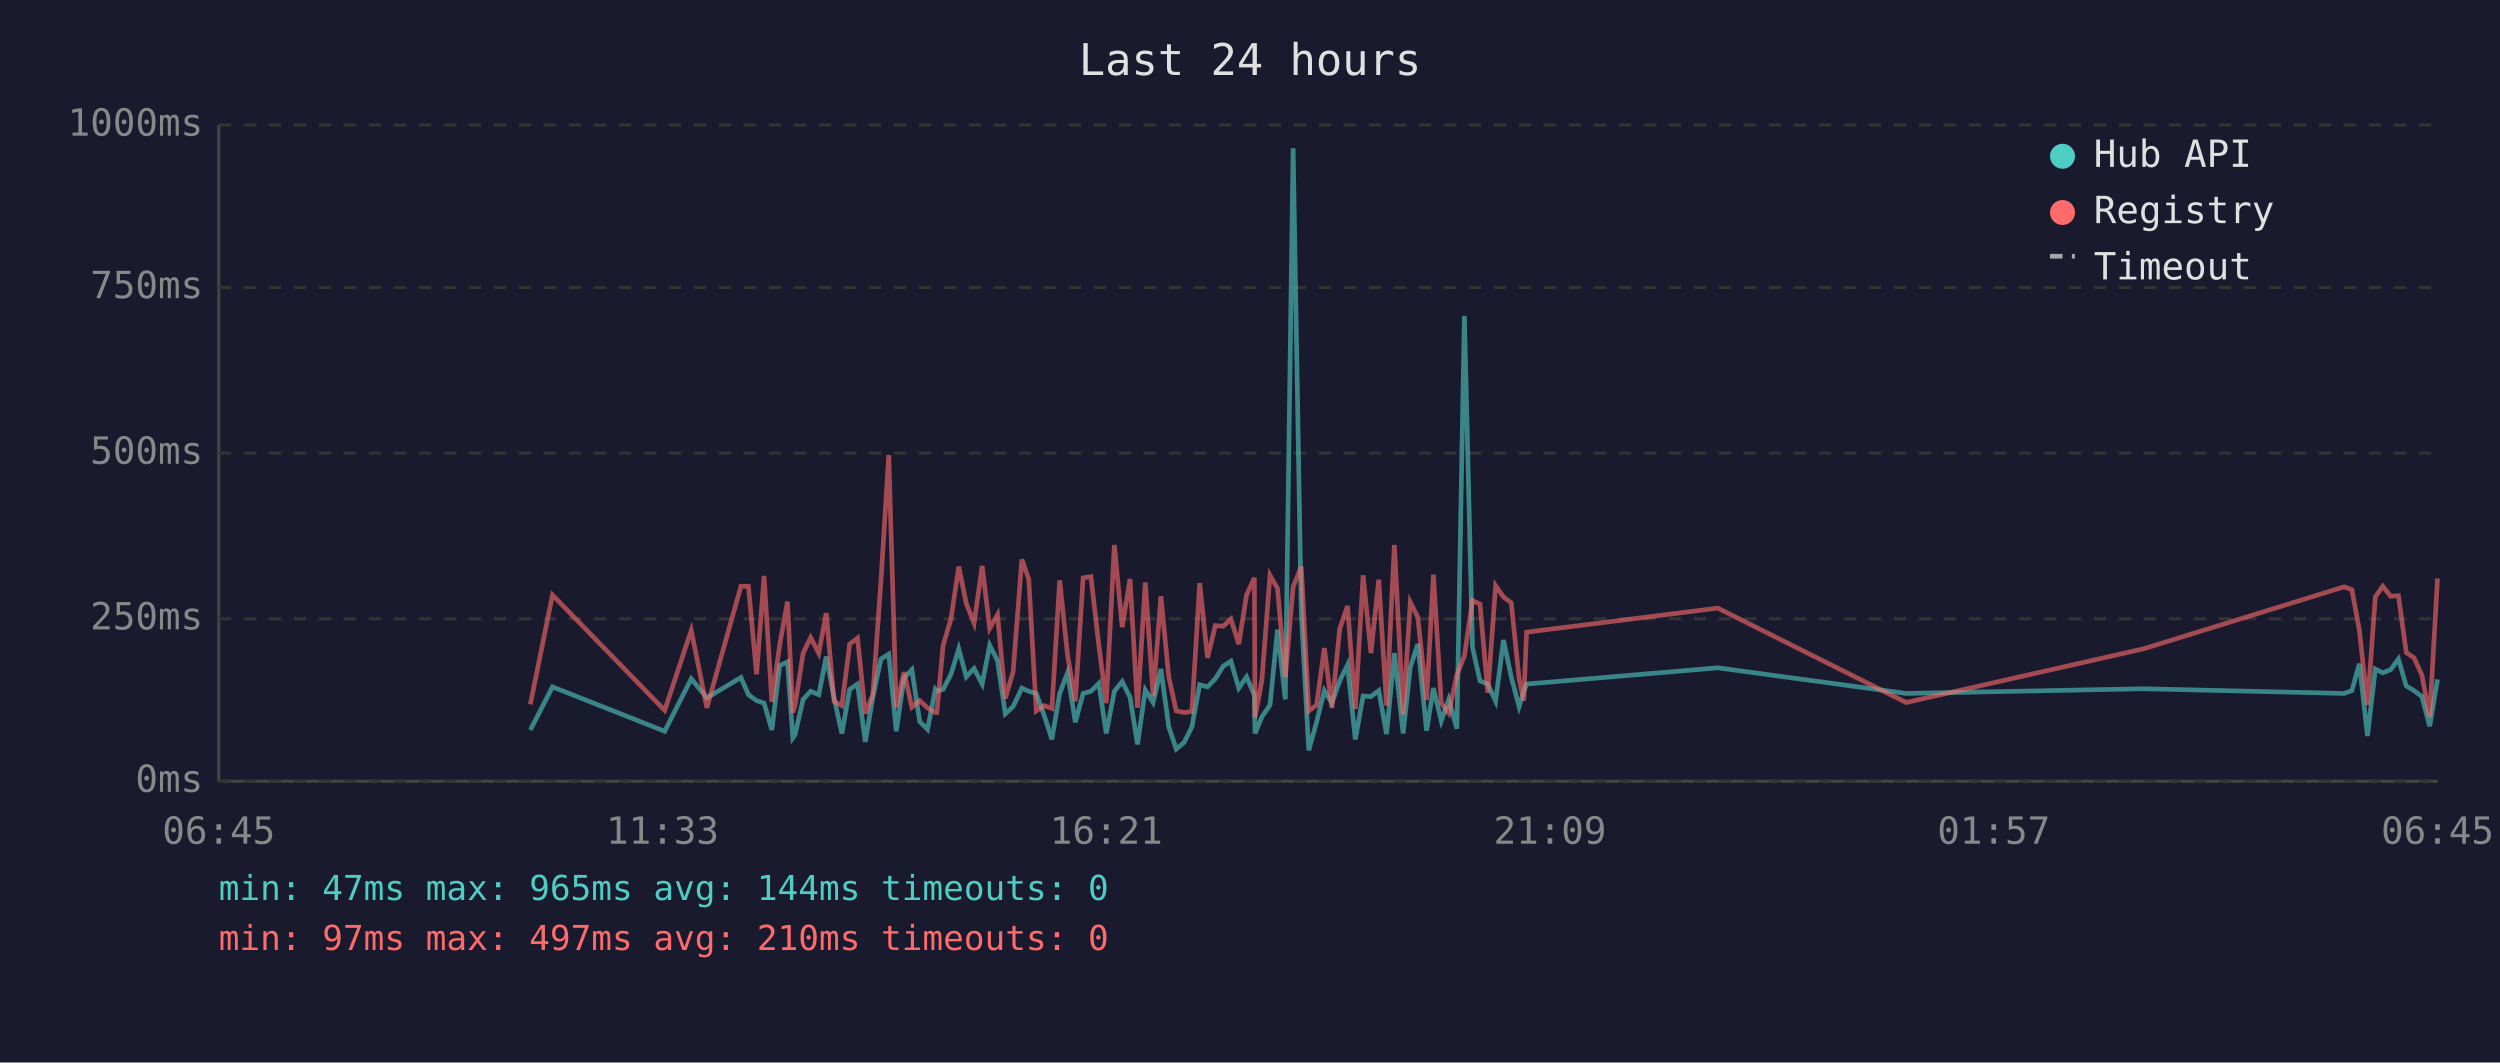
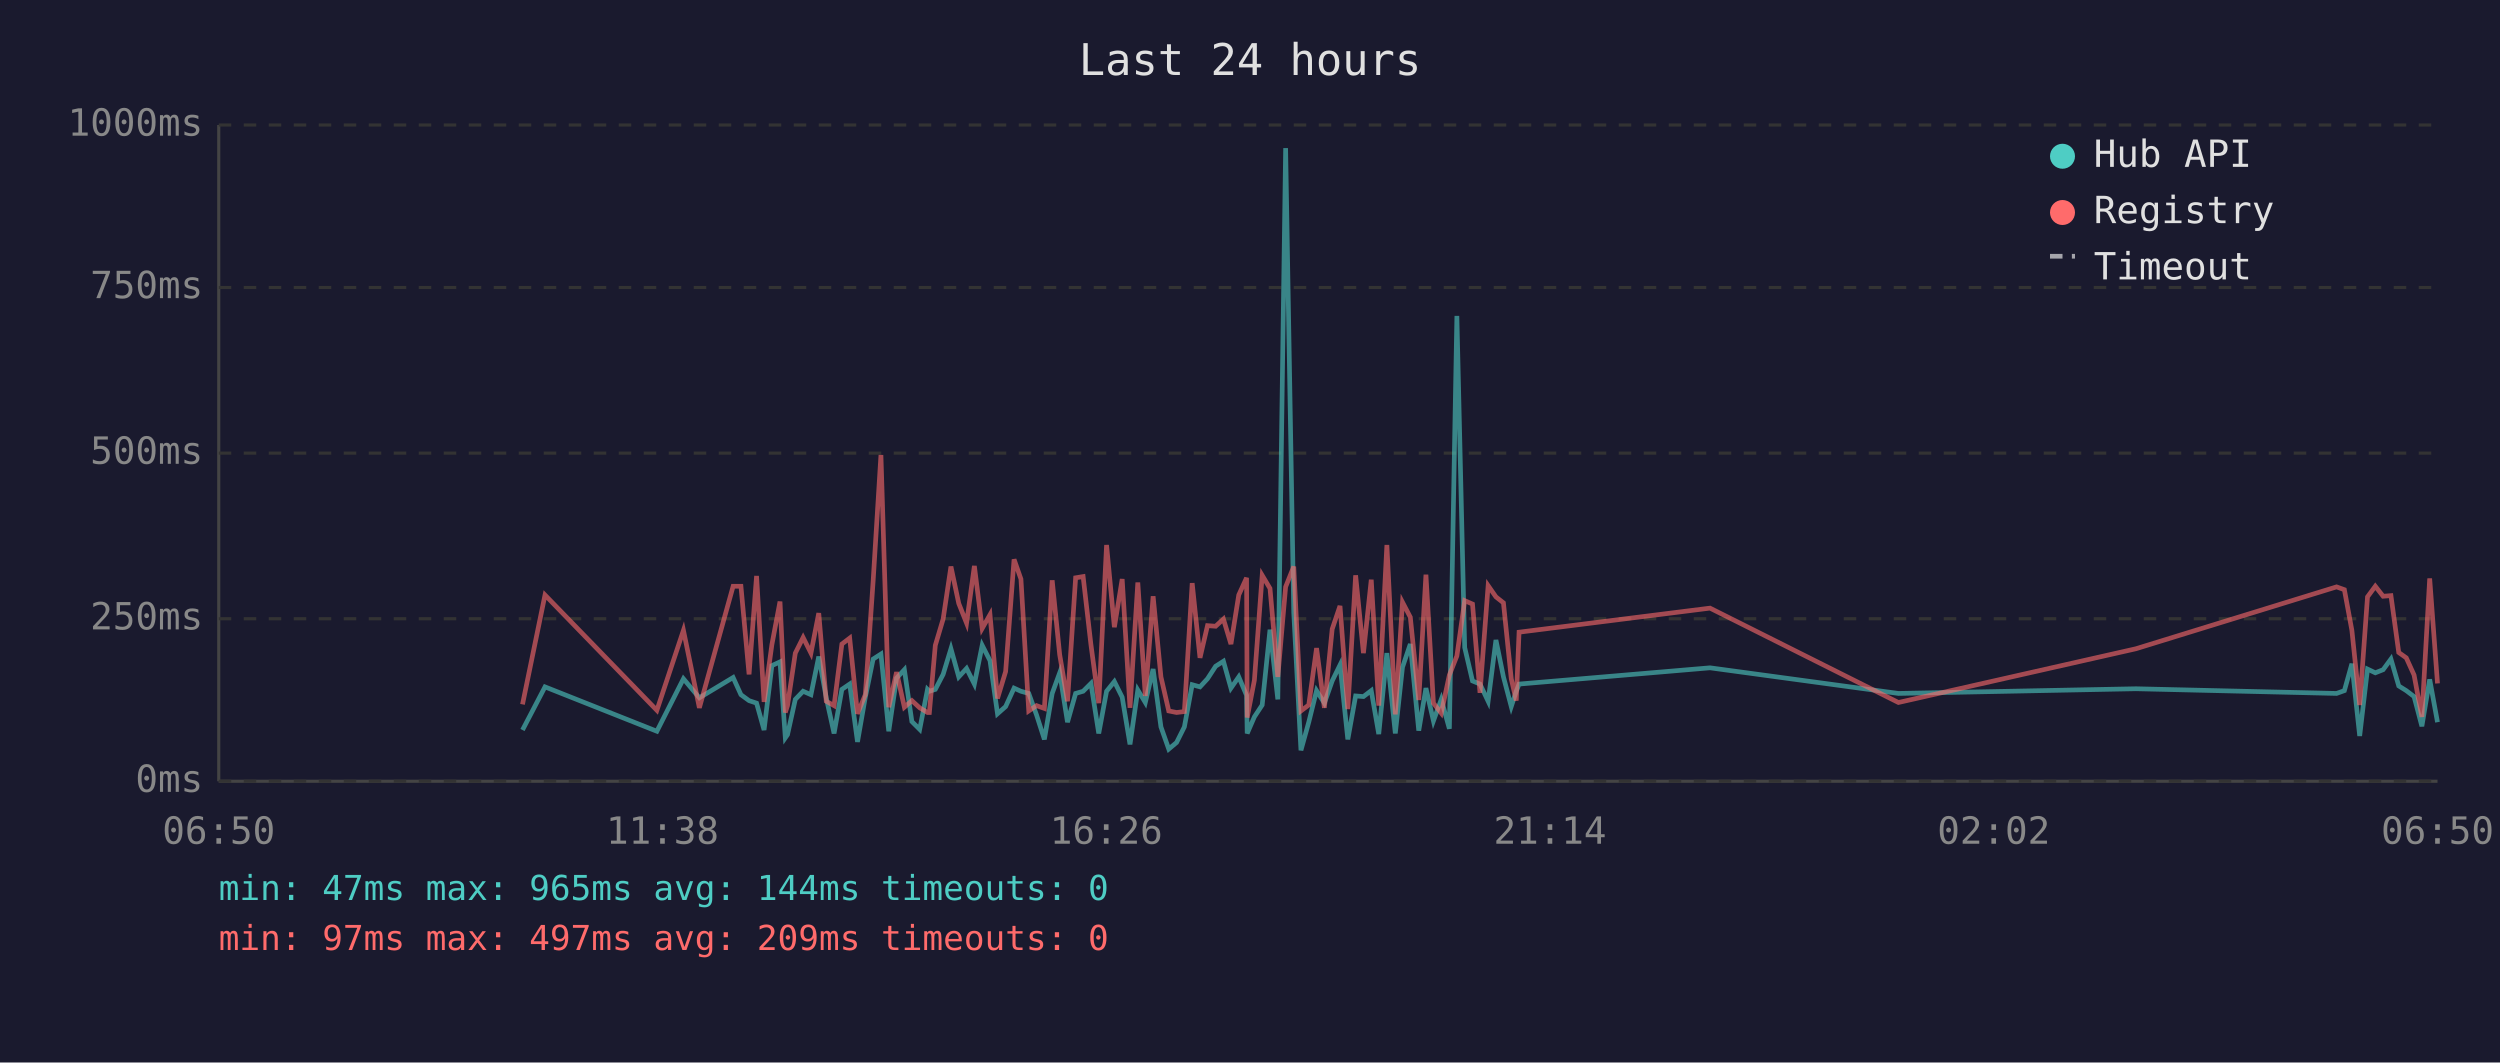
<svg xmlns="http://www.w3.org/2000/svg" viewBox="0 0 800 340" font-family="monospace" font-size="12">
  <rect width="800" height="340" fill="#1a1a2e" />
  <text x="400" y="24" fill="#e0e0e0" font-size="14" text-anchor="middle">Last 24 hours</text>
  <line x1="70" y1="40" x2="70" y2="250" stroke="#444" stroke-width="1" />
  <line x1="70" y1="250" x2="780" y2="250" stroke="#444" stroke-width="1" />
  <line x1="70" y1="250" x2="780" y2="250" stroke="#333" stroke-width="1" stroke-dasharray="4" />
  <text x="65" y="250" fill="#888" text-anchor="end" dominant-baseline="middle">0ms</text>
  <line x1="70" y1="198" x2="780" y2="198" stroke="#333" stroke-width="1" stroke-dasharray="4" />
  <text x="65" y="198" fill="#888" text-anchor="end" dominant-baseline="middle">250ms</text>
  <line x1="70" y1="145" x2="780" y2="145" stroke="#333" stroke-width="1" stroke-dasharray="4" />
  <text x="65" y="145" fill="#888" text-anchor="end" dominant-baseline="middle">500ms</text>
  <line x1="70" y1="92" x2="780" y2="92" stroke="#333" stroke-width="1" stroke-dasharray="4" />
  <text x="65" y="92" fill="#888" text-anchor="end" dominant-baseline="middle">750ms</text>
  <line x1="70" y1="40" x2="780" y2="40" stroke="#333" stroke-width="1" stroke-dasharray="4" />
  <text x="65" y="40" fill="#888" text-anchor="end" dominant-baseline="middle">1000ms</text>
-   <text x="70" y="270" fill="#888" text-anchor="middle">06:45</text>
-   <text x="212" y="270" fill="#888" text-anchor="middle">11:33</text>
-   <text x="354" y="270" fill="#888" text-anchor="middle">16:21</text>
-   <text x="496" y="270" fill="#888" text-anchor="middle">21:09</text>
-   <text x="638" y="270" fill="#888" text-anchor="middle">01:57</text>
-   <text x="780" y="270" fill="#888" text-anchor="middle">06:45</text>
-   <polyline points="169.7,233.6 176.8,219.8 212.7,234.0 221.2,217.2 226.2,223.3 237.1,216.8 239.5,222.3 242.1,224.2 244.5,225.0 247.0,233.6 249.5,213.0 252.0,211.8 253.7,236.1 254.4,235.1 257.0,223.8 259.4,221.2 262.0,222.3 264.4,210.1 266.9,223.3 269.4,234.7 271.9,220.6 274.4,218.9 276.9,237.4 279.3,223.1 281.9,210.9 284.4,209.3 286.8,234.0 289.3,217.0 291.8,214.3 294.3,230.9 296.8,233.4 299.3,220.6 299.8,221.2 301.8,220.6 304.3,215.8 306.8,207.6 309.2,216.6 311.7,213.9 314.3,218.9 316.7,206.5 319.2,211.4 321.7,228.4 324.2,226.1 327.0,220.2 329.2,221.2 331.6,221.9 334.1,228.8 336.6,236.6 339.1,221.9 341.6,215.3 344.1,231.1 346.6,221.9 349.1,221.2 351.6,218.7 354.0,234.7 356.6,221.2 359.1,218.1 361.6,223.1 364.0,238.2 366.5,220.8 369.0,224.8 371.5,214.1 374.0,232.6 376.4,239.7 378.9,237.6 381.4,232.6 383.9,219.1 386.4,219.8 388.9,217.2 391.4,213.2 393.9,211.6 396.4,220.2 398.9,216.6 401.4,222.5 401.6,234.7 403.8,229.4 406.4,225.6 408.8,201.5 411.3,223.8 413.8,47.4 416.4,196.0 418.8,240.1 421.3,231.1 423.8,221.0 426.2,225.0 428.7,217.9 431.2,212.8 433.7,236.6 436.2,222.7 438.7,222.9 441.2,221.0 443.7,234.9 446.2,209.0 449.0,234.7 451.3,213.5 453.7,206.1 456.5,233.8 458.7,220.2 461.2,230.7 463.6,223.8 466.2,233.2 468.6,101.1 471.2,207.2 473.6,217.9 476.1,218.9 478.6,224.4 481.1,204.8 483.6,216.6 486.1,226.1 487.6,221.2 488.5,218.9 549.7,213.7 610.0,221.9 686.0,220.4 750.1,221.9 752.6,221.0 755.0,212.4 757.6,235.5 760.1,214.1 762.5,215.3 765.0,214.3 767.5,210.9 770.0,219.5 772.5,221.0 775.0,222.9 777.5,232.4 780.0,217.4" fill="none" stroke="#4ecdc4" stroke-width="1.5" opacity="0.6" />
-   <polyline points="169.7,225.4 176.8,190.4 212.7,227.3 221.2,201.7 226.2,226.5 237.1,187.6 239.5,187.6 242.1,215.8 244.5,184.3 247.0,224.6 249.5,206.3 252.0,192.5 253.7,228.0 254.4,225.8 257.0,209.0 259.4,204.0 262.0,209.0 264.4,196.2 266.9,224.4 269.4,225.8 271.9,206.1 274.4,204.2 276.9,228.4 279.3,222.3 281.9,186.0 284.4,145.6 286.8,226.3 289.3,215.1 291.8,226.3 294.3,224.2 296.8,226.5 299.3,228.0 299.8,228.0 301.8,206.5 304.3,198.1 306.8,181.3 309.2,193.1 311.7,199.4 314.3,181.1 316.7,201.1 319.2,196.7 321.7,223.5 324.2,214.9 327.0,179.0 329.2,185.3 331.6,227.5 334.1,225.8 336.6,226.7 339.1,185.7 341.6,209.5 344.1,224.4 346.6,184.9 349.1,184.5 351.6,206.3 354.0,225.0 356.6,174.4 359.1,200.7 361.6,185.3 364.0,226.5 366.5,186.4 369.0,222.7 371.5,190.8 374.0,216.6 376.4,227.5 378.9,228.0 381.4,227.7 383.9,186.6 386.4,210.5 388.9,200.2 391.4,200.4 393.9,198.1 396.4,206.1 398.9,190.4 401.4,184.9 401.6,229.6 403.8,217.7 406.4,184.1 408.8,188.3 411.3,216.6 413.8,187.8 416.4,181.3 418.8,227.5 421.3,225.6 423.8,207.4 426.2,226.5 428.7,201.3 431.2,193.9 433.7,226.9 436.2,184.1 438.7,209.0 441.2,185.5 443.7,225.8 446.2,174.4 449.0,228.6 451.3,192.7 453.7,197.5 456.5,224.0 458.7,183.9 461.2,225.0 463.6,228.2 466.2,216.0 468.6,209.9 471.2,192.2 473.6,193.3 476.1,221.7 478.6,187.4 481.1,191.0 483.6,192.9 486.1,217.2 487.6,224.2 488.5,202.3 549.7,194.6 610.0,224.8 686.0,207.6 750.1,187.8 752.6,188.7 755.0,201.7 757.6,225.6 760.1,191.0 762.5,187.6 765.0,190.8 767.5,190.6 770.0,208.8 772.5,210.5 775.0,216.0 777.5,229.4 780.0,185.1" fill="none" stroke="#ff6b6b" stroke-width="1.5" opacity="0.6" />
+   <text x="70" y="270" fill="#888" text-anchor="middle">06:50</text>
+   <text x="212" y="270" fill="#888" text-anchor="middle">11:38</text>
+   <text x="354" y="270" fill="#888" text-anchor="middle">16:26</text>
+   <text x="496" y="270" fill="#888" text-anchor="middle">21:14</text>
+   <text x="638" y="270" fill="#888" text-anchor="middle">02:02</text>
+   <text x="780" y="270" fill="#888" text-anchor="middle">06:50</text>
+   <polyline points="167.2,233.6 174.4,219.8 210.2,234.0 218.7,217.2 223.8,223.3 234.6,216.8 237.1,222.3 239.7,224.2 242.1,225.0 244.5,233.6 247.0,213.0 249.6,211.8 251.3,236.1 252.0,235.1 254.5,223.8 257.0,221.2 259.5,222.3 262.0,210.1 264.4,223.3 266.9,234.7 269.4,220.6 271.9,218.9 274.4,237.4 276.9,223.1 279.4,210.9 281.9,209.3 284.4,234.0 286.9,217.0 289.4,214.3 291.8,230.9 294.3,233.4 296.8,220.6 297.4,221.2 299.3,220.6 301.8,215.8 304.3,207.6 306.8,216.6 309.3,213.9 311.8,218.9 314.3,206.5 316.8,211.4 319.2,228.4 321.8,226.1 324.5,220.2 326.7,221.2 329.2,221.9 331.7,228.8 334.2,236.6 336.7,221.9 339.1,215.3 341.6,231.1 344.2,221.9 346.6,221.2 349.1,218.7 351.6,234.7 354.1,221.2 356.6,218.1 359.1,223.1 361.6,238.2 364.1,220.8 366.5,224.8 369.0,214.1 371.5,232.6 374.0,239.7 376.5,237.6 379.0,232.6 381.5,219.1 384.0,219.8 386.4,217.2 389.0,213.2 391.5,211.6 393.9,220.2 396.4,216.6 398.9,222.5 399.1,234.7 401.4,229.4 403.9,225.6 406.4,201.5 408.9,223.8 411.4,47.4 414.0,196.0 416.3,240.1 418.8,231.1 421.3,221.0 423.8,225.0 426.3,217.9 428.8,212.8 431.3,236.6 433.8,222.7 436.3,222.9 438.8,221.0 441.2,234.9 443.8,209.0 446.5,234.7 448.8,213.5 451.3,206.1 454.0,233.8 456.3,220.2 458.7,230.7 461.2,223.8 463.8,233.2 466.2,101.1 468.7,207.2 471.2,217.9 473.6,218.9 476.2,224.4 478.7,204.8 481.1,216.6 483.6,226.1 485.2,221.2 486.1,218.9 547.2,213.7 607.5,221.9 683.5,220.4 747.7,221.9 750.2,221.0 752.6,212.4 755.1,235.5 757.6,214.1 760.1,215.3 762.6,214.3 765.1,210.9 767.6,219.5 770.0,221.0 772.5,222.9 775.0,232.4 777.5,217.4 780.0,231.1" fill="none" stroke="#4ecdc4" stroke-width="1.5" opacity="0.6" />
+   <polyline points="167.2,225.4 174.4,190.4 210.2,227.3 218.7,201.7 223.8,226.5 234.6,187.6 237.1,187.6 239.7,215.8 242.1,184.3 244.5,224.6 247.0,206.3 249.6,192.5 251.3,228.0 252.0,225.8 254.5,209.0 257.0,204.0 259.5,209.0 262.0,196.2 264.4,224.4 266.9,225.8 269.4,206.1 271.9,204.2 274.4,228.4 276.9,222.3 279.4,186.0 281.9,145.6 284.4,226.3 286.9,215.1 289.4,226.3 291.8,224.2 294.3,226.5 296.8,228.0 297.4,228.0 299.3,206.5 301.8,198.1 304.3,181.3 306.8,193.1 309.3,199.4 311.8,181.1 314.3,201.1 316.8,196.7 319.2,223.5 321.8,214.9 324.5,179.0 326.7,185.3 329.2,227.5 331.7,225.8 334.2,226.7 336.7,185.7 339.1,209.5 341.6,224.4 344.2,184.9 346.6,184.5 349.1,206.3 351.6,225.0 354.1,174.4 356.6,200.7 359.1,185.3 361.6,226.5 364.1,186.4 366.5,222.7 369.0,190.8 371.5,216.6 374.0,227.5 376.5,228.0 379.0,227.7 381.5,186.6 384.0,210.5 386.4,200.2 389.0,200.4 391.5,198.1 393.9,206.1 396.4,190.4 398.9,184.9 399.1,229.6 401.4,217.7 403.9,184.1 406.4,188.3 408.9,216.6 411.4,187.8 414.0,181.3 416.3,227.5 418.8,225.6 421.3,207.4 423.8,226.5 426.3,201.3 428.8,193.9 431.3,226.9 433.8,184.1 436.3,209.0 438.8,185.5 441.2,225.8 443.8,174.4 446.5,228.6 448.8,192.7 451.3,197.5 454.0,224.0 456.3,183.9 458.7,225.0 461.2,228.2 463.8,216.0 466.2,209.9 468.7,192.2 471.2,193.3 473.6,221.7 476.2,187.4 478.7,191.0 481.1,192.9 483.6,217.2 485.2,224.2 486.1,202.3 547.2,194.6 607.5,224.8 683.5,207.6 747.7,187.8 750.2,188.7 752.6,201.7 755.1,225.6 757.6,191.0 760.1,187.6 762.6,190.8 765.1,190.6 767.6,208.8 770.0,210.5 772.5,216.0 775.0,229.4 777.5,185.1 780.0,218.7" fill="none" stroke="#ff6b6b" stroke-width="1.5" opacity="0.6" />
  <circle cx="660" cy="50" r="4" fill="#4ecdc4" />
  <text x="670" y="50" fill="#e0e0e0" dominant-baseline="middle">Hub API</text>
  <circle cx="660" cy="68" r="4" fill="#ff6b6b" />
  <text x="670" y="68" fill="#e0e0e0" dominant-baseline="middle">Registry</text>
  <line x1="656" y1="82" x2="664" y2="82" stroke="#e0e0e0" stroke-width="1.5" stroke-dasharray="4,3" opacity="0.7" />
  <text x="670" y="86" fill="#e0e0e0" dominant-baseline="middle">Timeout</text>
  <text x="70" y="288" fill="#4ecdc4" font-size="11">min: 47ms  max: 965ms  avg: 144ms  timeouts: 0</text>
-   <text x="70" y="304" fill="#ff6b6b" font-size="11">min: 97ms  max: 497ms  avg: 210ms  timeouts: 0</text>
+   <text x="70" y="304" fill="#ff6b6b" font-size="11">min: 97ms  max: 497ms  avg: 209ms  timeouts: 0</text>
</svg>
